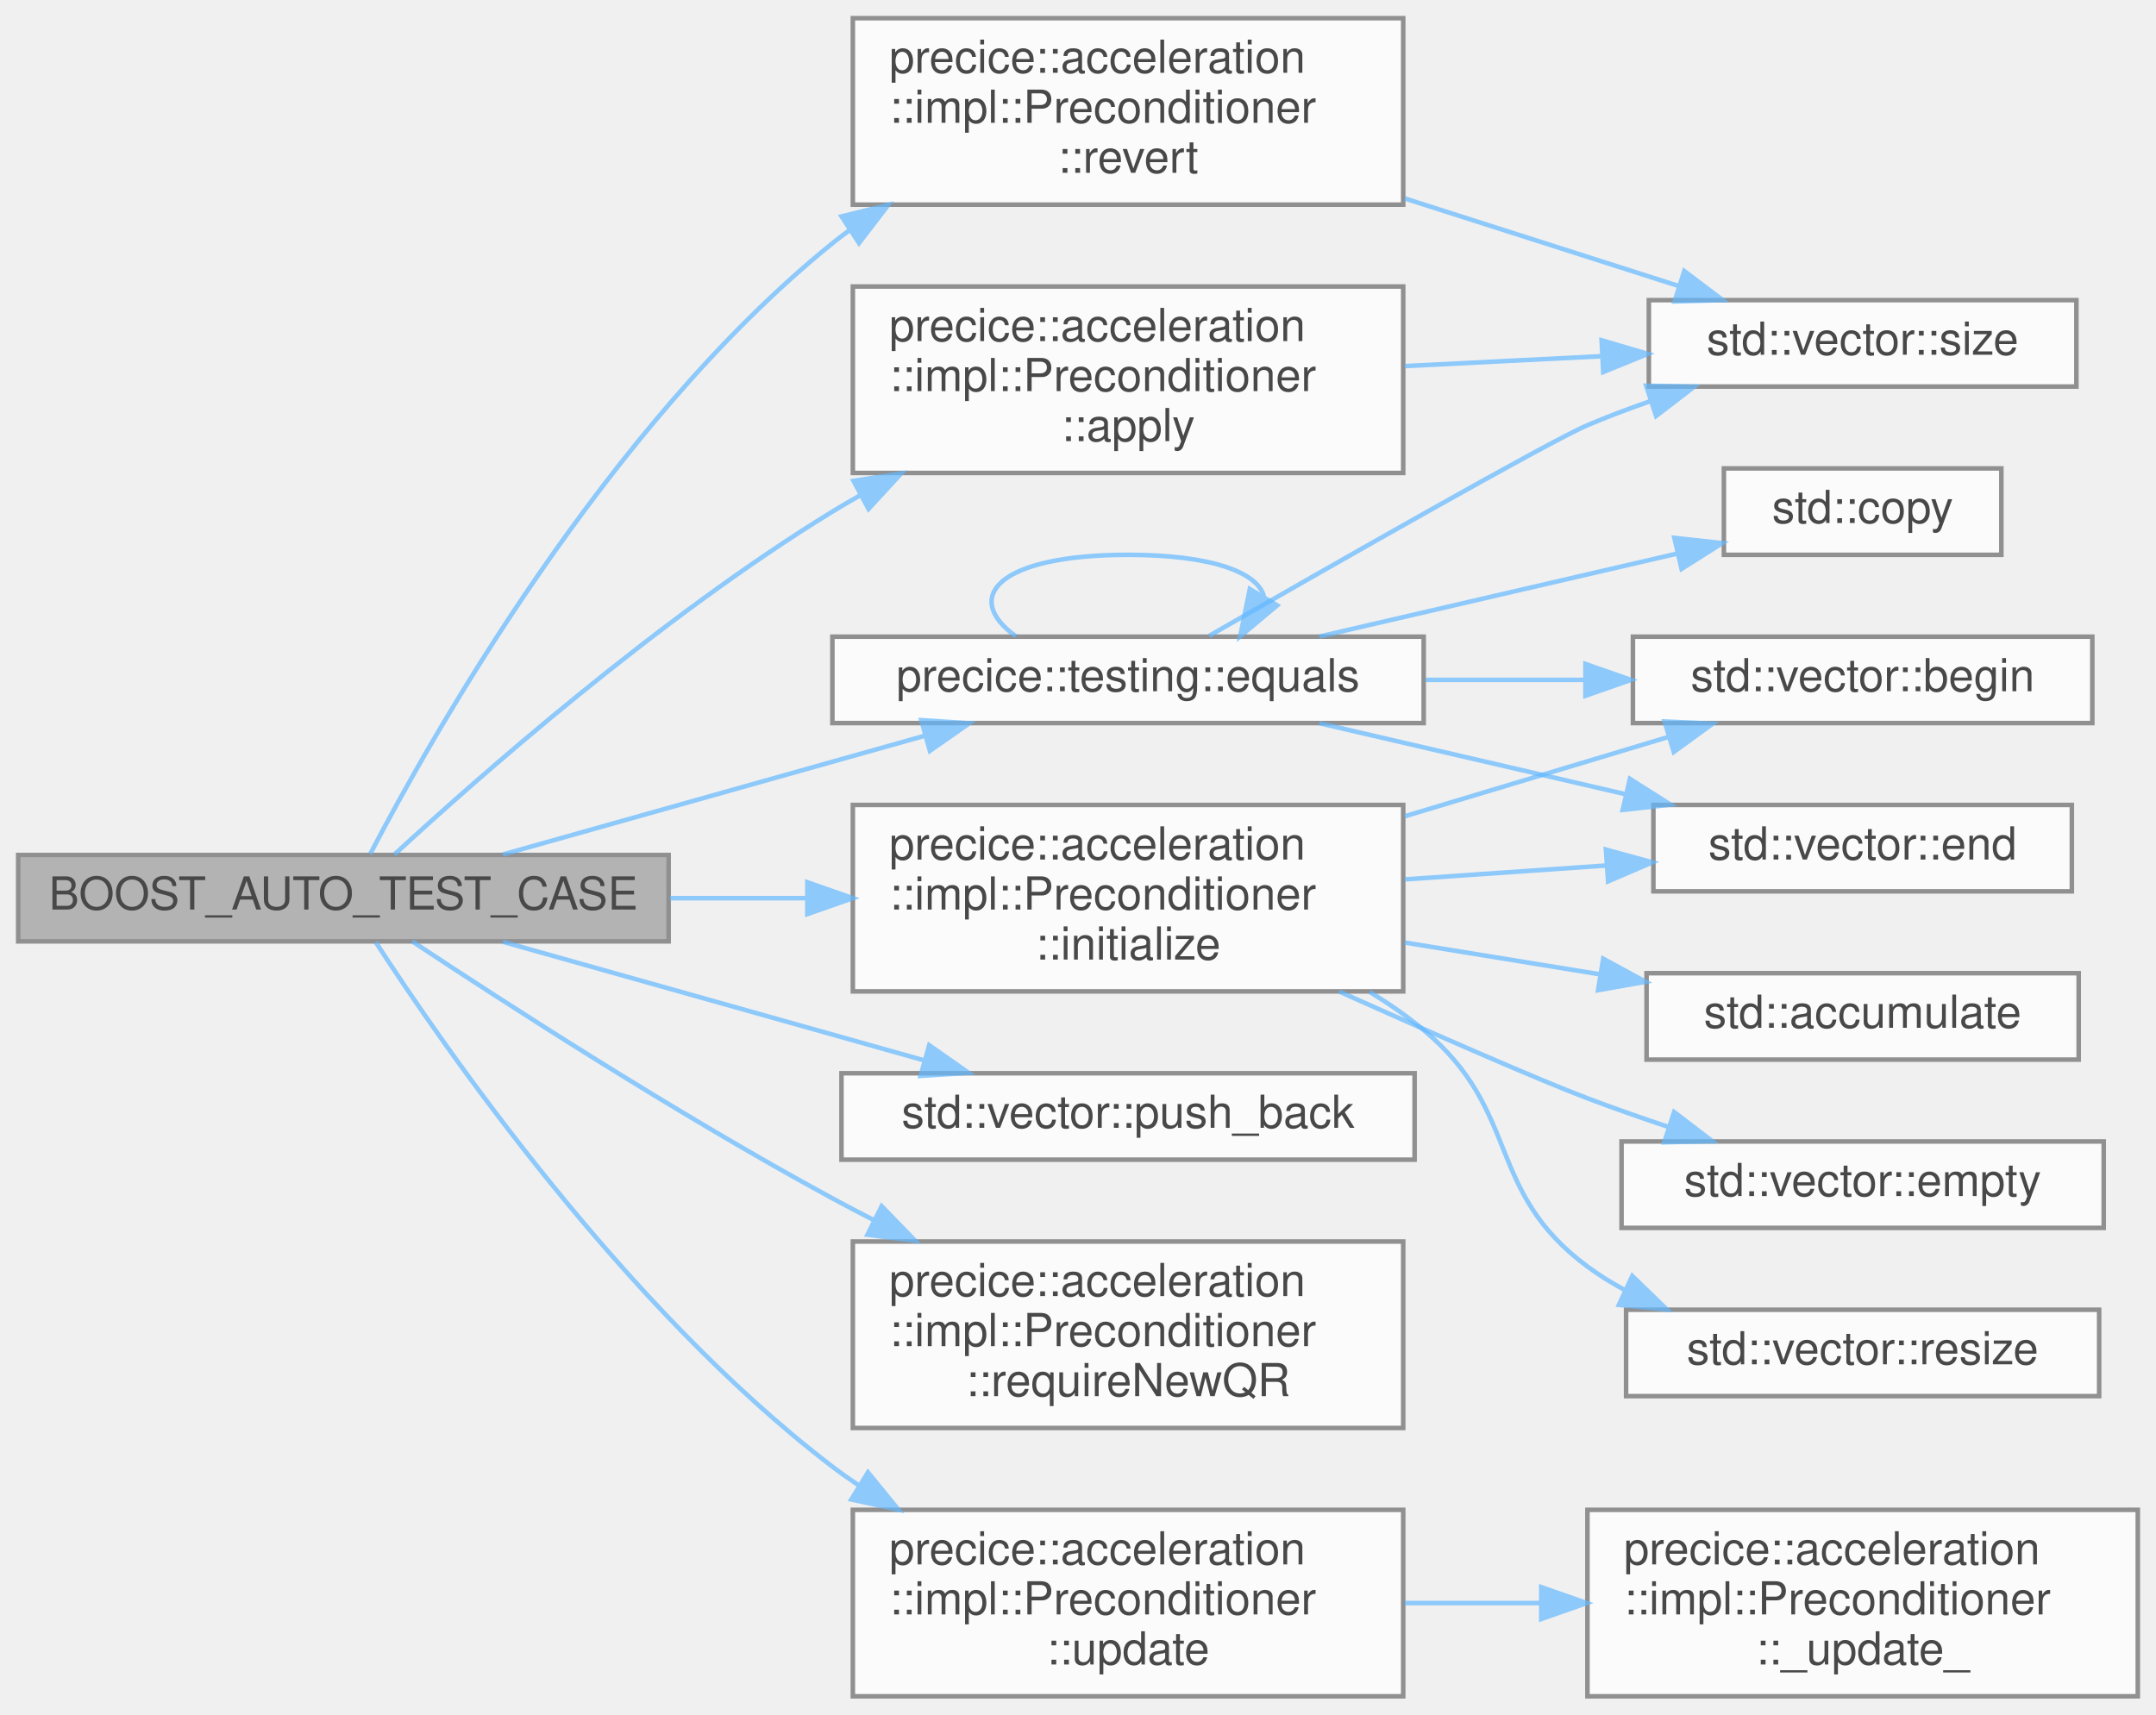
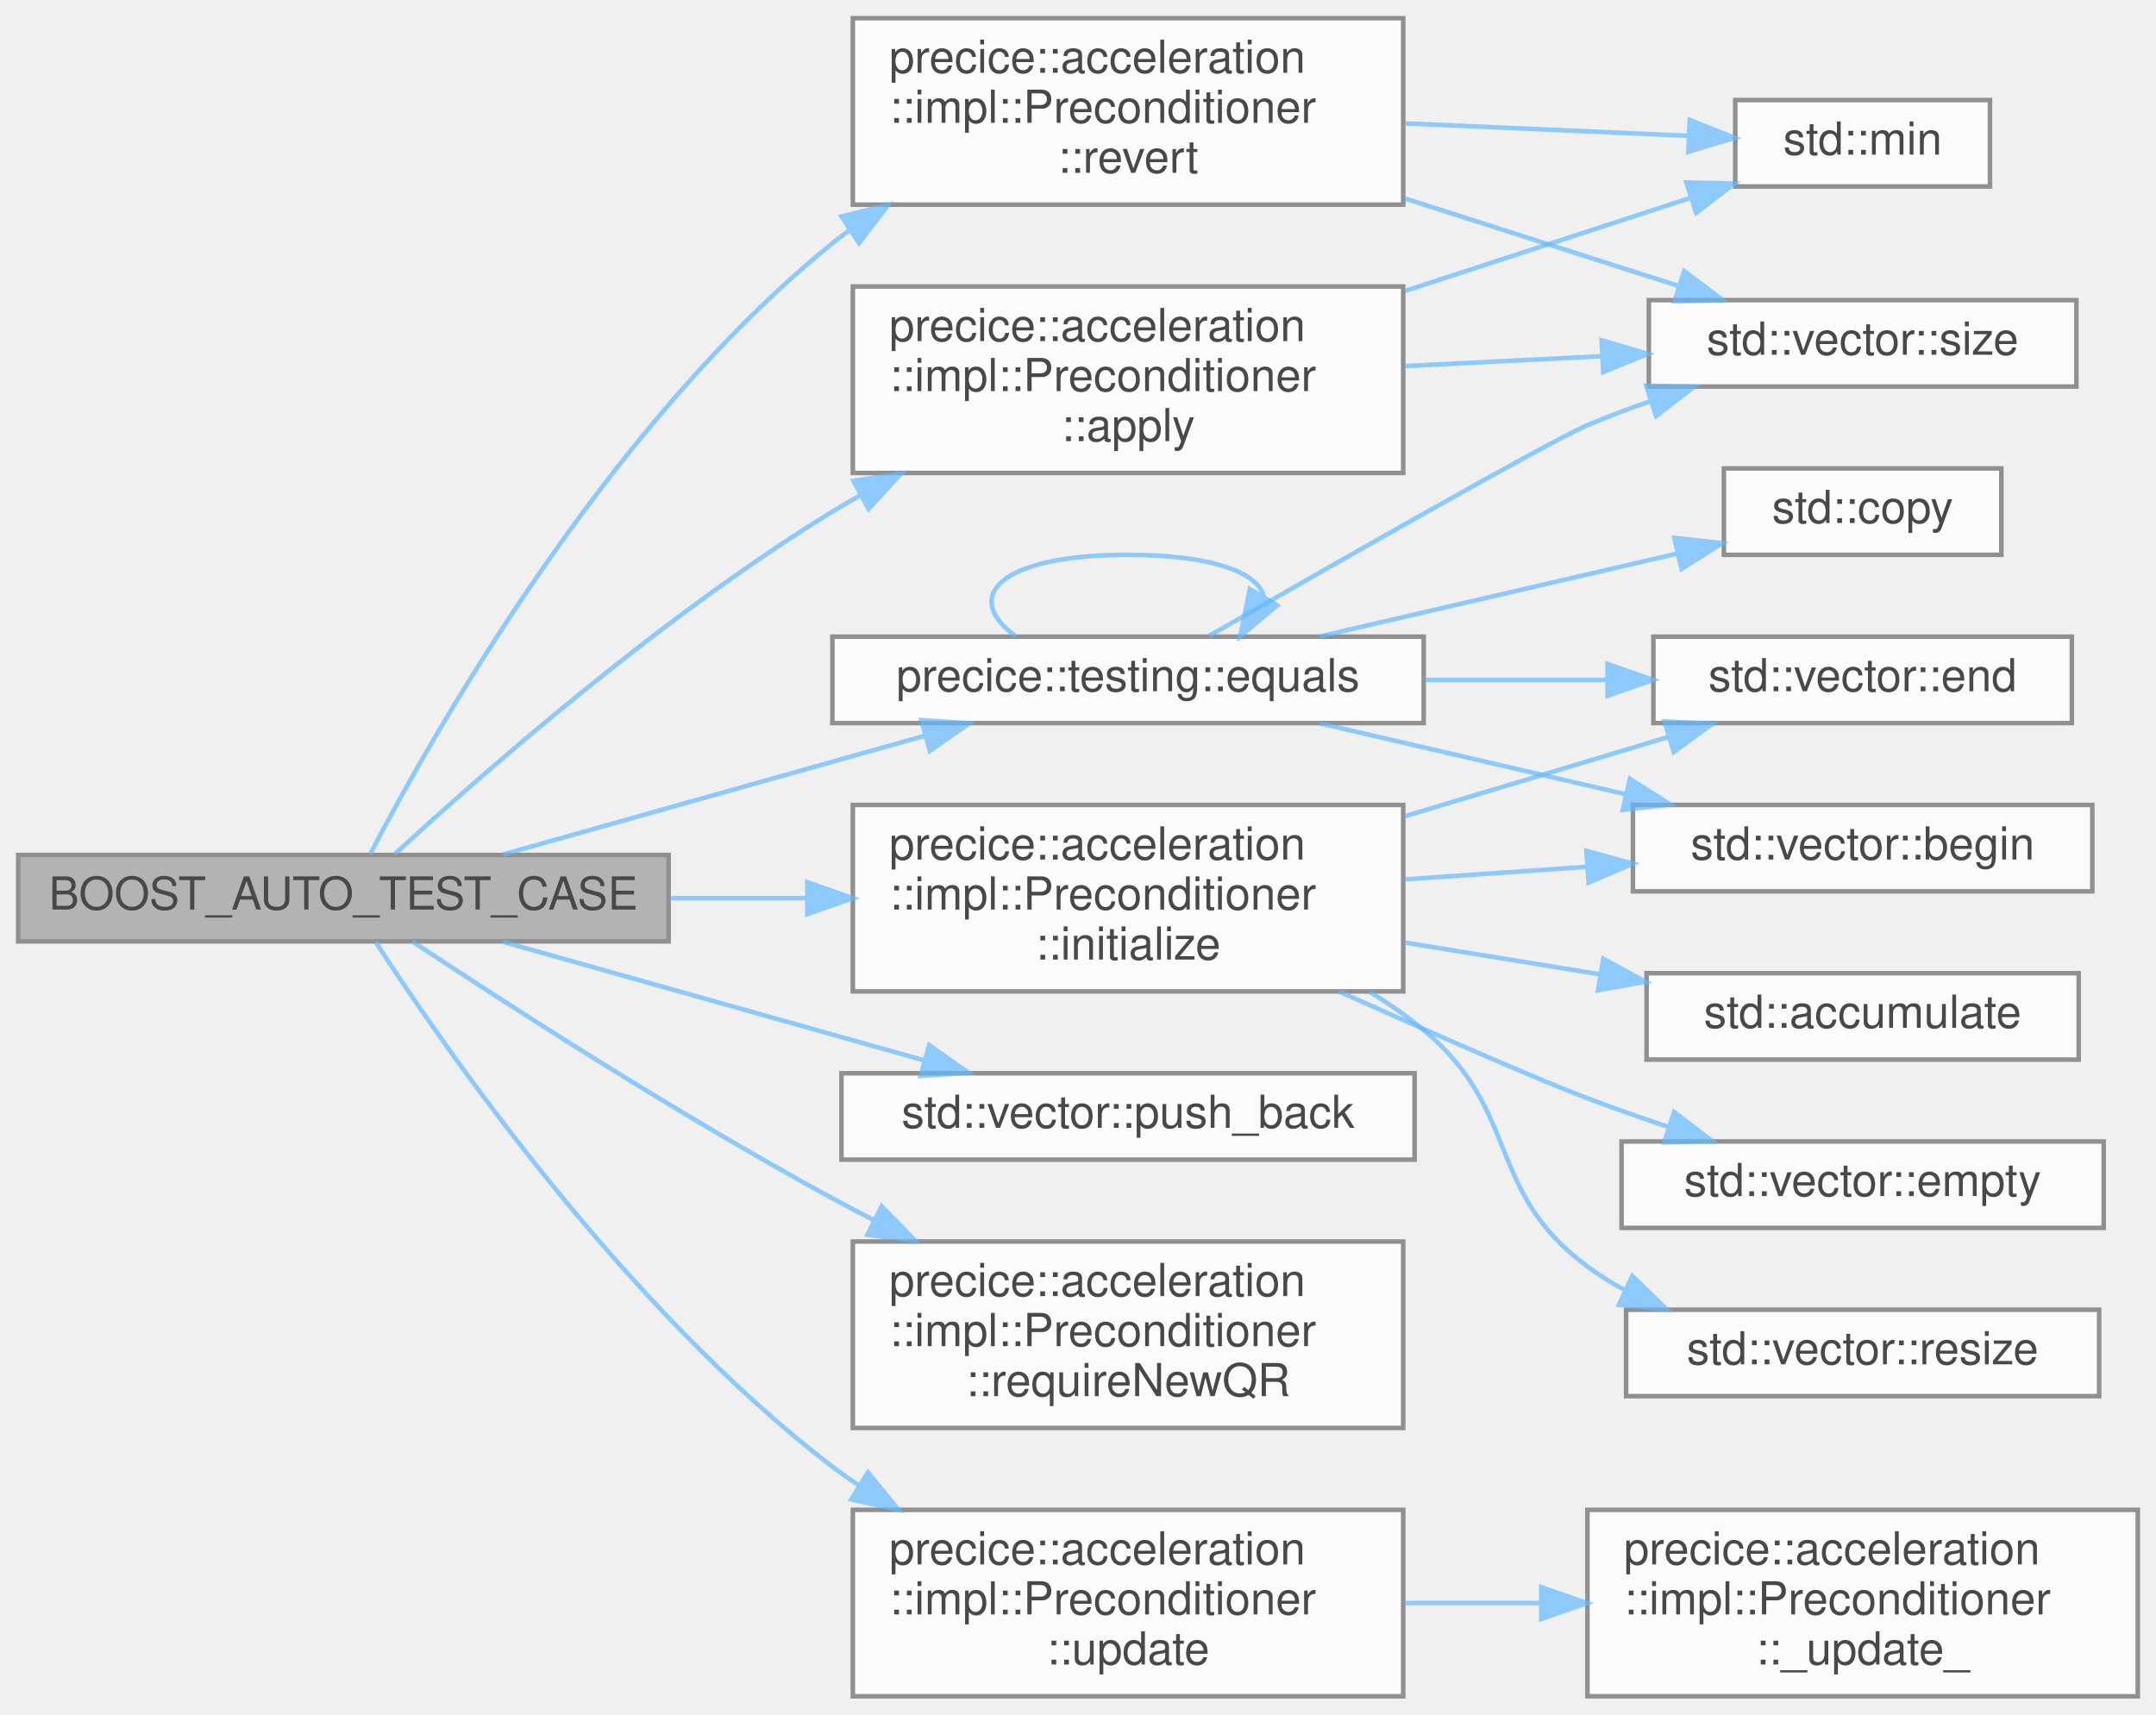
<svg xmlns="http://www.w3.org/2000/svg" xmlns:xlink="http://www.w3.org/1999/xlink" width="474pt" height="377pt" viewBox="0.00 0.00 474.00 377.00">
  <svg id="main" version="1.1" xml:space="preserve">
    <style type="text/css">
.node, .edge {opacity: 0.7;}
.node.selected, .edge.selected {opacity: 1;}
.edge:hover path { stroke: red; }
.edge:hover polygon { stroke: red; fill: red; }
</style>
    <svg id="graph" class="graph">
      <g id="graph0" class="graph" transform="scale(1 1) rotate(0) translate(4 373)">
        <g id="Node000001" class="node">
          <g id="a_Node000001">
            <a xlink:title=" ">
              <polygon fill="#999999" stroke="#666666" points="143,-185 0,-185 0,-166 143,-166 143,-185" />
              <text text-anchor="middle" x="71.5" y="-173" font-family="Helvetica,sans-Serif" font-size="10.00">BOOST_AUTO_TEST_CASE</text>
            </a>
          </g>
        </g>
        <g id="Node000002" class="node">
          <g id="a_Node000002">
            <a xlink:href="classprecice_1_1acceleration_1_1impl_1_1Preconditioner.html#a20fe1905f8fc196dab1f19d4fb95a208" target="_top" xlink:title="Apply preconditioner to matrix.">
              <polygon fill="white" stroke="#666666" points="304.5,-310 183.5,-310 183.5,-269 304.5,-269 304.5,-310" />
              <text text-anchor="start" x="191.5" y="-298" font-family="Helvetica,sans-Serif" font-size="10.00">precice::acceleration</text>
              <text text-anchor="start" x="191.5" y="-287" font-family="Helvetica,sans-Serif" font-size="10.00">::impl::Preconditioner</text>
              <text text-anchor="middle" x="244" y="-276" font-family="Helvetica,sans-Serif" font-size="10.00">::apply</text>
            </a>
          </g>
        </g>
        <g id="edge1_Node000001_Node000002" class="edge">
          <g id="a_edge1_Node000001_Node000002">
            <a xlink:title=" ">
              <path fill="none" stroke="#63b8ff" d="M82.73,-185.12C100.99,-201.95 140.87,-237.15 179,-260.5 180.94,-261.69 182.95,-262.86 184.98,-264.01" />
              <polygon fill="#63b8ff" stroke="#63b8ff" points="183.65,-267.26 194.12,-268.89 186.95,-261.09 183.65,-267.26" />
            </a>
          </g>
        </g>
-         <g id="Node000004" class="node">
-           <g id="a_Node000004">
+         <g id="Node000005" class="node">
+           <g id="a_Node000005">
            <a xlink:href="namespaceprecice_1_1testing.html#a0819eba8ac83ede1db16e724dd4f5458" target="_top" xlink:title="equals to be used in tests. Compares two std::vectors using a given tolerance. Prints both operands o...">
              <polygon fill="white" stroke="#666666" points="309,-233 179,-233 179,-214 309,-214 309,-233" />
              <text text-anchor="middle" x="244" y="-221" font-family="Helvetica,sans-Serif" font-size="10.00">precice::testing::equals</text>
            </a>
          </g>
        </g>
-         <g id="edge3_Node000001_Node000004" class="edge">
-           <g id="a_edge3_Node000001_Node000004">
+         <g id="edge4_Node000001_Node000005" class="edge">
+           <g id="a_edge4_Node000001_Node000005">
            <a xlink:title=" ">
              <path fill="none" stroke="#63b8ff" d="M106.55,-185.1C127.46,-190.99 154.78,-198.68 179,-205.5 185.57,-207.35 192.52,-209.3 199.32,-211.22" />
              <polygon fill="#63b8ff" stroke="#63b8ff" points="198.55,-214.64 209.12,-213.97 200.44,-207.9 198.55,-214.64" />
            </a>
          </g>
        </g>
-         <g id="Node000008" class="node">
-           <g id="a_Node000008">
+         <g id="Node000009" class="node">
+           <g id="a_Node000009">
            <a xlink:href="classprecice_1_1acceleration_1_1impl_1_1Preconditioner.html#a777d6ef9b65f12c17e454ca3847c7629" target="_top" xlink:title="initialize the preconditioner">
              <polygon fill="white" stroke="#666666" points="304.5,-196 183.5,-196 183.5,-155 304.5,-155 304.5,-196" />
              <text text-anchor="start" x="191.5" y="-184" font-family="Helvetica,sans-Serif" font-size="10.00">precice::acceleration</text>
              <text text-anchor="start" x="191.5" y="-173" font-family="Helvetica,sans-Serif" font-size="10.00">::impl::Preconditioner</text>
              <text text-anchor="middle" x="244" y="-162" font-family="Helvetica,sans-Serif" font-size="10.00">::initialize</text>
            </a>
          </g>
        </g>
-         <g id="edge9_Node000001_Node000008" class="edge">
-           <g id="a_edge9_Node000001_Node000008">
+         <g id="edge10_Node000001_Node000009" class="edge">
+           <g id="a_edge10_Node000001_Node000009">
            <a xlink:title=" ">
              <path fill="none" stroke="#63b8ff" d="M143.33,-175.5C153.24,-175.5 163.42,-175.5 173.32,-175.5" />
              <polygon fill="#63b8ff" stroke="#63b8ff" points="173.5,-179 183.5,-175.5 173.5,-172 173.5,-179" />
            </a>
          </g>
        </g>
-         <g id="Node000012" class="node">
-           <g id="a_Node000012">
+         <g id="Node000013" class="node">
+           <g id="a_Node000013">
            <a target="_parent" xlink:href="http://en.cppreference.com/w/cpp/container/vector/push_back.html#" xlink:title=" ">
              <polygon fill="white" stroke="#666666" points="307,-137 181,-137 181,-118 307,-118 307,-137" />
              <text text-anchor="middle" x="244" y="-125" font-family="Helvetica,sans-Serif" font-size="10.00">std::vector::push_back</text>
            </a>
          </g>
        </g>
-         <g id="edge15_Node000001_Node000012" class="edge">
-           <g id="a_edge15_Node000001_Node000012">
+         <g id="edge16_Node000001_Node000013" class="edge">
+           <g id="a_edge16_Node000001_Node000013">
            <a xlink:title=" ">
              <path fill="none" stroke="#63b8ff" d="M106.59,-165.9C133.19,-158.41 170.34,-147.96 199.15,-139.84" />
              <polygon fill="#63b8ff" stroke="#63b8ff" points="200.29,-143.16 208.97,-137.08 198.39,-136.42 200.29,-143.16" />
            </a>
          </g>
        </g>
-         <g id="Node000013" class="node">
-           <g id="a_Node000013">
+         <g id="Node000014" class="node">
+           <g id="a_Node000014">
            <a xlink:href="classprecice_1_1acceleration_1_1impl_1_1Preconditioner.html#aa2b4c3eef11171fc8edb95f681f9798d" target="_top" xlink:title="returns true if a QR decomposition from scratch is necessary">
              <polygon fill="white" stroke="#666666" points="304.5,-100 183.5,-100 183.5,-59 304.5,-59 304.5,-100" />
              <text text-anchor="start" x="191.5" y="-88" font-family="Helvetica,sans-Serif" font-size="10.00">precice::acceleration</text>
              <text text-anchor="start" x="191.5" y="-77" font-family="Helvetica,sans-Serif" font-size="10.00">::impl::Preconditioner</text>
              <text text-anchor="middle" x="244" y="-66" font-family="Helvetica,sans-Serif" font-size="10.00">::requireNewQR</text>
            </a>
          </g>
        </g>
-         <g id="edge16_Node000001_Node000013" class="edge">
-           <g id="a_edge16_Node000001_Node000013">
+         <g id="edge17_Node000001_Node000014" class="edge">
+           <g id="a_edge17_Node000001_Node000014">
            <a xlink:title=" ">
              <path fill="none" stroke="#63b8ff" d="M86.65,-165.99C106.77,-152.65 144.96,-127.95 179,-109.5 182,-107.87 185.11,-106.24 188.27,-104.63" />
              <polygon fill="#63b8ff" stroke="#63b8ff" points="189.84,-107.76 197.22,-100.16 186.71,-101.5 189.84,-107.76" />
            </a>
          </g>
        </g>
-         <g id="Node000014" class="node">
-           <g id="a_Node000014">
+         <g id="Node000015" class="node">
+           <g id="a_Node000015">
            <a xlink:href="classprecice_1_1acceleration_1_1impl_1_1Preconditioner.html#a26fdeb2e716b045c5326e09f44b26ac4" target="_top" xlink:title="Apply inverse preconditioner to matrix.">
              <polygon fill="white" stroke="#666666" points="304.5,-369 183.5,-369 183.5,-328 304.5,-328 304.5,-369" />
              <text text-anchor="start" x="191.5" y="-357" font-family="Helvetica,sans-Serif" font-size="10.00">precice::acceleration</text>
              <text text-anchor="start" x="191.5" y="-346" font-family="Helvetica,sans-Serif" font-size="10.00">::impl::Preconditioner</text>
              <text text-anchor="middle" x="244" y="-335" font-family="Helvetica,sans-Serif" font-size="10.00">::revert</text>
            </a>
          </g>
        </g>
-         <g id="edge17_Node000001_Node000014" class="edge">
-           <g id="a_edge17_Node000001_Node000014">
+         <g id="edge18_Node000001_Node000015" class="edge">
+           <g id="a_edge18_Node000001_Node000015">
            <a xlink:title=" ">
              <path fill="none" stroke="#63b8ff" d="M77.4,-185.23C90.58,-210.53 129.18,-279.24 179,-319.5 180.19,-320.46 181.41,-321.39 182.66,-322.3" />
              <polygon fill="#63b8ff" stroke="#63b8ff" points="181.02,-325.41 191.3,-327.95 184.85,-319.55 181.02,-325.41" />
            </a>
          </g>
        </g>
-         <g id="Node000015" class="node">
-           <g id="a_Node000015">
+         <g id="Node000016" class="node">
+           <g id="a_Node000016">
            <a xlink:href="classprecice_1_1acceleration_1_1impl_1_1Preconditioner.html#a3db3ef3d70e6deac3fe0d2a23d7cb89f" target="_top" xlink:title="Update the scaling after every FSI iteration and require a new QR decomposition (if necessary)">
              <polygon fill="white" stroke="#666666" points="304.5,-41 183.5,-41 183.5,0 304.5,0 304.5,-41" />
              <text text-anchor="start" x="191.5" y="-29" font-family="Helvetica,sans-Serif" font-size="10.00">precice::acceleration</text>
              <text text-anchor="start" x="191.5" y="-18" font-family="Helvetica,sans-Serif" font-size="10.00">::impl::Preconditioner</text>
              <text text-anchor="middle" x="244" y="-7" font-family="Helvetica,sans-Serif" font-size="10.00">::update</text>
            </a>
          </g>
        </g>
-         <g id="edge19_Node000001_Node000015" class="edge">
-           <g id="a_edge19_Node000001_Node000015">
+         <g id="edge21_Node000001_Node000016" class="edge">
+           <g id="a_edge21_Node000001_Node000016">
            <a xlink:title=" ">
              <path fill="none" stroke="#63b8ff" d="M78.61,-165.82C93.38,-143.06 133.21,-85.43 179,-50.5 180.82,-49.11 182.72,-47.76 184.67,-46.46" />
              <polygon fill="#63b8ff" stroke="#63b8ff" points="186.82,-49.24 193.52,-41.03 183.16,-43.28 186.82,-49.24" />
            </a>
          </g>
        </g>
        <g id="Node000003" class="node">
          <g id="a_Node000003">
+             <a target="_parent" xlink:href="http://en.cppreference.com/w/cpp/algorithm/min.html#" xlink:title=" ">
+               <polygon fill="white" stroke="#666666" points="433.5,-351 377.5,-351 377.5,-332 433.5,-332 433.5,-351" />
+               <text text-anchor="middle" x="405.5" y="-339" font-family="Helvetica,sans-Serif" font-size="10.00">std::min</text>
+             </a>
+           </g>
+         </g>
+         <g id="edge2_Node000002_Node000003" class="edge">
+           <g id="a_edge2_Node000002_Node000003">
+             <a xlink:title=" ">
+               <path fill="none" stroke="#63b8ff" d="M304.85,-309.01C325.98,-315.9 349.1,-323.44 367.75,-329.52" />
+               <polygon fill="#63b8ff" stroke="#63b8ff" points="366.74,-332.87 377.33,-332.64 368.91,-326.21 366.74,-332.87" />
+             </a>
+           </g>
+         </g>
+         <g id="Node000004" class="node">
+           <g id="a_Node000004">
            <a target="_parent" xlink:href="http://en.cppreference.com/w/cpp/container/vector/size.html#" xlink:title=" ">
              <polygon fill="white" stroke="#666666" points="452.5,-307 358.5,-307 358.5,-288 452.5,-288 452.5,-307" />
              <text text-anchor="middle" x="405.5" y="-295" font-family="Helvetica,sans-Serif" font-size="10.00">std::vector::size</text>
            </a>
          </g>
        </g>
-         <g id="edge2_Node000002_Node000003" class="edge">
-           <g id="a_edge2_Node000002_Node000003">
+         <g id="edge3_Node000002_Node000004" class="edge">
+           <g id="a_edge3_Node000002_Node000004">
            <a xlink:title=" ">
              <path fill="none" stroke="#63b8ff" d="M304.85,-292.5C319.07,-293.22 334.2,-293.97 348.26,-294.68" />
              <polygon fill="#63b8ff" stroke="#63b8ff" points="348.12,-298.18 358.28,-295.18 348.47,-291.19 348.12,-298.18" />
            </a>
          </g>
        </g>
-         <g id="edge8_Node000004_Node000003" class="edge">
-           <g id="a_edge8_Node000004_Node000003">
+         <g id="edge9_Node000005_Node000004" class="edge">
+           <g id="a_edge9_Node000005_Node000004">
            <a xlink:title=" ">
              <path fill="none" stroke="#63b8ff" d="M261.86,-233.2C288.08,-248.26 336.53,-275.9 345,-279.5 349.42,-281.38 354.11,-283.15 358.83,-284.79" />
              <polygon fill="#63b8ff" stroke="#63b8ff" points="357.91,-288.18 368.5,-287.98 360.1,-281.53 357.91,-288.18" />
            </a>
          </g>
        </g>
-         <g id="edge7_Node000004_Node000004" class="edge">
-           <g id="a_edge7_Node000004_Node000004">
+         <g id="edge8_Node000005_Node000005" class="edge">
+           <g id="a_edge8_Node000005_Node000005">
            <a xlink:title=" ">
              <path fill="none" stroke="#63b8ff" d="M219.34,-233.08C207.34,-241.73 215.56,-251 244,-251 262.66,-251 272.62,-247.01 273.87,-241.82" />
              <polygon fill="#63b8ff" stroke="#63b8ff" points="276.79,-239.88 268.66,-233.08 270.77,-243.47 276.79,-239.88" />
            </a>
          </g>
        </g>
-         <g id="Node000005" class="node">
-           <g id="a_Node000005">
-             <a target="_parent" xlink:href="http://en.cppreference.com/w/cpp/container/vector/begin.html#" xlink:title=" ">
-               <polygon fill="white" stroke="#666666" points="456,-233 355,-233 355,-214 456,-214 456,-233" />
-               <text text-anchor="middle" x="405.5" y="-221" font-family="Helvetica,sans-Serif" font-size="10.00">std::vector::begin</text>
-             </a>
-           </g>
-         </g>
-         <g id="edge4_Node000004_Node000005" class="edge">
-           <g id="a_edge4_Node000004_Node000005">
-             <a xlink:title=" ">
-               <path fill="none" stroke="#63b8ff" d="M309.42,-223.5C320.93,-223.5 332.89,-223.5 344.29,-223.5" />
-               <polygon fill="#63b8ff" stroke="#63b8ff" points="344.56,-227 354.56,-223.5 344.56,-220 344.56,-227" />
-             </a>
-           </g>
-         </g>
        <g id="Node000006" class="node">
          <g id="a_Node000006">
+             <a target="_parent" xlink:href="http://en.cppreference.com/w/cpp/container/vector/begin.html#" xlink:title=" ">
+               <polygon fill="white" stroke="#666666" points="456,-196 355,-196 355,-177 456,-177 456,-196" />
+               <text text-anchor="middle" x="405.5" y="-184" font-family="Helvetica,sans-Serif" font-size="10.00">std::vector::begin</text>
+             </a>
+           </g>
+         </g>
+         <g id="edge5_Node000005_Node000006" class="edge">
+           <g id="a_edge5_Node000005_Node000006">
+             <a xlink:title=" ">
+               <path fill="none" stroke="#63b8ff" d="M286.08,-213.97C306.65,-209.2 331.75,-203.38 353.54,-198.32" />
+               <polygon fill="#63b8ff" stroke="#63b8ff" points="354.34,-201.73 363.29,-196.06 352.75,-194.91 354.34,-201.73" />
+             </a>
+           </g>
+         </g>
+         <g id="Node000007" class="node">
+           <g id="a_Node000007">
            <a target="_parent" xlink:href="http://en.cppreference.com/w/cpp/algorithm/copy.html#" xlink:title=" ">
              <polygon fill="white" stroke="#666666" points="436,-270 375,-270 375,-251 436,-251 436,-270" />
              <text text-anchor="middle" x="405.5" y="-258" font-family="Helvetica,sans-Serif" font-size="10.00">std::copy</text>
            </a>
          </g>
        </g>
-         <g id="edge5_Node000004_Node000006" class="edge">
-           <g id="a_edge5_Node000004_Node000006">
+         <g id="edge6_Node000005_Node000007" class="edge">
+           <g id="a_edge6_Node000005_Node000007">
            <a xlink:title=" ">
              <path fill="none" stroke="#63b8ff" d="M286.08,-233.03C310.3,-238.65 340.82,-245.73 364.8,-251.29" />
              <polygon fill="#63b8ff" stroke="#63b8ff" points="364.11,-254.72 374.65,-253.57 365.7,-247.91 364.11,-254.72" />
            </a>
          </g>
        </g>
-         <g id="Node000007" class="node">
-           <g id="a_Node000007">
+         <g id="Node000008" class="node">
+           <g id="a_Node000008">
            <a target="_parent" xlink:href="http://en.cppreference.com/w/cpp/container/vector/end.html#" xlink:title=" ">
-               <polygon fill="white" stroke="#666666" points="451.5,-196 359.5,-196 359.5,-177 451.5,-177 451.5,-196" />
-               <text text-anchor="middle" x="405.5" y="-184" font-family="Helvetica,sans-Serif" font-size="10.00">std::vector::end</text>
-             </a>
-           </g>
-         </g>
-         <g id="edge6_Node000004_Node000007" class="edge">
-           <g id="a_edge6_Node000004_Node000007">
-             <a xlink:title=" ">
-               <path fill="none" stroke="#63b8ff" d="M286.08,-213.97C306.65,-209.2 331.75,-203.38 353.54,-198.32" />
-               <polygon fill="#63b8ff" stroke="#63b8ff" points="354.34,-201.73 363.29,-196.06 352.75,-194.91 354.34,-201.73" />
-             </a>
-           </g>
-         </g>
-         <g id="edge11_Node000008_Node000005" class="edge">
-           <g id="a_edge11_Node000008_Node000005">
+               <polygon fill="white" stroke="#666666" points="451.5,-233 359.5,-233 359.5,-214 451.5,-214 451.5,-233" />
+               <text text-anchor="middle" x="405.5" y="-221" font-family="Helvetica,sans-Serif" font-size="10.00">std::vector::end</text>
+             </a>
+           </g>
+         </g>
+         <g id="edge7_Node000005_Node000008" class="edge">
+           <g id="a_edge7_Node000005_Node000008">
+             <a xlink:title=" ">
+               <path fill="none" stroke="#63b8ff" d="M309.42,-223.5C322.65,-223.5 336.47,-223.5 349.34,-223.5" />
+               <polygon fill="#63b8ff" stroke="#63b8ff" points="349.43,-227 359.43,-223.5 349.43,-220 349.43,-227" />
+             </a>
+           </g>
+         </g>
+         <g id="edge12_Node000009_Node000006" class="edge">
+           <g id="a_edge12_Node000009_Node000006">
+             <a xlink:title=" ">
+               <path fill="none" stroke="#63b8ff" d="M304.85,-179.63C317.89,-180.53 331.69,-181.48 344.73,-182.38" />
+               <polygon fill="#63b8ff" stroke="#63b8ff" points="344.78,-185.89 355,-183.09 345.26,-178.91 344.78,-185.89" />
+             </a>
+           </g>
+         </g>
+         <g id="edge14_Node000009_Node000008" class="edge">
+           <g id="a_edge14_Node000009_Node000008">
            <a xlink:title=" ">
              <path fill="none" stroke="#63b8ff" d="M304.85,-193.51C324.06,-199.29 344.92,-205.57 362.56,-210.88" />
              <polygon fill="#63b8ff" stroke="#63b8ff" points="361.96,-214.35 372.54,-213.88 363.98,-207.65 361.96,-214.35" />
            </a>
          </g>
        </g>
-         <g id="edge13_Node000008_Node000007" class="edge">
-           <g id="a_edge13_Node000008_Node000007">
-             <a xlink:title=" ">
-               <path fill="none" stroke="#63b8ff" d="M304.85,-179.63C319.36,-180.63 334.81,-181.69 349.1,-182.68" />
-               <polygon fill="#63b8ff" stroke="#63b8ff" points="349.06,-186.18 359.28,-183.38 349.54,-179.2 349.06,-186.18" />
-             </a>
-           </g>
-         </g>
-         <g id="Node000009" class="node">
-           <g id="a_Node000009">
+         <g id="Node000010" class="node">
+           <g id="a_Node000010">
            <a target="_parent" xlink:href="http://en.cppreference.com/w/cpp/algorithm/accumulate.html#" xlink:title=" ">
              <polygon fill="white" stroke="#666666" points="453,-159 358,-159 358,-140 453,-140 453,-159" />
              <text text-anchor="middle" x="405.5" y="-147" font-family="Helvetica,sans-Serif" font-size="10.00">std::accumulate</text>
            </a>
          </g>
        </g>
-         <g id="edge10_Node000008_Node000009" class="edge">
-           <g id="a_edge10_Node000008_Node000009">
+         <g id="edge11_Node000009_Node000010" class="edge">
+           <g id="a_edge11_Node000009_Node000010">
            <a xlink:title=" ">
              <path fill="none" stroke="#63b8ff" d="M304.85,-165.74C318.93,-163.45 333.9,-161.01 347.84,-158.74" />
              <polygon fill="#63b8ff" stroke="#63b8ff" points="348.47,-162.18 357.78,-157.12 347.34,-155.27 348.47,-162.18" />
            </a>
          </g>
        </g>
-         <g id="Node000010" class="node">
-           <g id="a_Node000010">
+         <g id="Node000011" class="node">
+           <g id="a_Node000011">
            <a target="_parent" xlink:href="http://en.cppreference.com/w/cpp/container/vector/empty.html#" xlink:title=" ">
              <polygon fill="white" stroke="#666666" points="458.5,-122 352.5,-122 352.5,-103 458.5,-103 458.5,-122" />
              <text text-anchor="middle" x="405.5" y="-110" font-family="Helvetica,sans-Serif" font-size="10.00">std::vector::empty</text>
            </a>
          </g>
        </g>
-         <g id="edge12_Node000008_Node000010" class="edge">
-           <g id="a_edge12_Node000008_Node000010">
+         <g id="edge13_Node000009_Node000011" class="edge">
+           <g id="a_edge13_Node000009_Node000011">
            <a xlink:title=" ">
              <path fill="none" stroke="#63b8ff" d="M290.41,-154.97C311.53,-145.53 334.31,-135.54 345,-131.5 350.65,-129.36 356.66,-127.25 362.61,-125.26" />
              <polygon fill="#63b8ff" stroke="#63b8ff" points="364.06,-128.47 372.48,-122.04 361.89,-121.82 364.06,-128.47" />
            </a>
          </g>
        </g>
-         <g id="Node000011" class="node">
-           <g id="a_Node000011">
+         <g id="Node000012" class="node">
+           <g id="a_Node000012">
            <a target="_parent" xlink:href="http://en.cppreference.com/w/cpp/container/vector/resize.html#" xlink:title=" ">
              <polygon fill="white" stroke="#666666" points="457.5,-85 353.5,-85 353.5,-66 457.5,-66 457.5,-85" />
              <text text-anchor="middle" x="405.5" y="-73" font-family="Helvetica,sans-Serif" font-size="10.00">std::vector::resize</text>
            </a>
          </g>
        </g>
-         <g id="edge14_Node000008_Node000011" class="edge">
-           <g id="a_edge14_Node000008_Node000011">
+         <g id="edge15_Node000009_Node000012" class="edge">
+           <g id="a_edge15_Node000009_Node000012">
            <a xlink:title=" ">
              <path fill="none" stroke="#63b8ff" d="M297.12,-154.88C301.32,-152.34 305.35,-149.55 309,-146.5 330.58,-128.49 322.41,-111.22 345,-94.5 347.61,-92.56 350.43,-90.82 353.37,-89.25" />
              <polygon fill="#63b8ff" stroke="#63b8ff" points="354.86,-92.42 362.47,-85.05 351.92,-86.07 354.86,-92.42" />
            </a>
          </g>
        </g>
-         <g id="edge18_Node000014_Node000003" class="edge">
-           <g id="a_edge18_Node000014_Node000003">
+         <g id="edge19_Node000015_Node000003" class="edge">
+           <g id="a_edge19_Node000015_Node000003">
+             <a xlink:title=" ">
+               <path fill="none" stroke="#63b8ff" d="M304.85,-345.87C325.78,-344.95 348.67,-343.95 367.23,-343.14" />
+               <polygon fill="#63b8ff" stroke="#63b8ff" points="367.49,-346.63 377.33,-342.69 367.18,-339.63 367.49,-346.63" />
+             </a>
+           </g>
+         </g>
+         <g id="edge20_Node000015_Node000004" class="edge">
+           <g id="a_edge20_Node000015_Node000004">
            <a xlink:title=" ">
              <path fill="none" stroke="#63b8ff" d="M304.85,-329.36C324.98,-322.93 346.93,-315.91 365.09,-310.1" />
              <polygon fill="#63b8ff" stroke="#63b8ff" points="366.29,-313.39 374.75,-307.01 364.16,-306.72 366.29,-313.39" />
            </a>
          </g>
        </g>
-         <g id="Node000016" class="node">
-           <g id="a_Node000016">
+         <g id="Node000017" class="node">
+           <g id="a_Node000017">
            <a xlink:href="classprecice_1_1acceleration_1_1impl_1_1Preconditioner.html#a76651b4f19eb32fb251293049084c189" target="_top" xlink:title="Update the scaling after every FSI iteration and require a new QR decomposition (if necessary)">
              <polygon fill="white" stroke="#666666" points="466,-41 345,-41 345,0 466,0 466,-41" />
              <text text-anchor="start" x="353" y="-29" font-family="Helvetica,sans-Serif" font-size="10.00">precice::acceleration</text>
              <text text-anchor="start" x="353" y="-18" font-family="Helvetica,sans-Serif" font-size="10.00">::impl::Preconditioner</text>
              <text text-anchor="middle" x="405.5" y="-7" font-family="Helvetica,sans-Serif" font-size="10.00">::_update_</text>
            </a>
          </g>
        </g>
-         <g id="edge20_Node000015_Node000016" class="edge">
-           <g id="a_edge20_Node000015_Node000016">
+         <g id="edge22_Node000016_Node000017" class="edge">
+           <g id="a_edge22_Node000016_Node000017">
            <a xlink:title=" ">
              <path fill="none" stroke="#63b8ff" d="M304.85,-20.5C314.56,-20.5 324.69,-20.5 334.61,-20.5" />
              <polygon fill="#63b8ff" stroke="#63b8ff" points="334.85,-24 344.85,-20.5 334.85,-17 334.85,-24" />
            </a>
          </g>
        </g>
      </g>
    </svg>
  </svg>
  <style type="text/css">

[data-mouse-over-selected='false'] { opacity: 0.7; }
[data-mouse-over-selected='true']  { opacity: 1.0; }

</style>
</svg>
